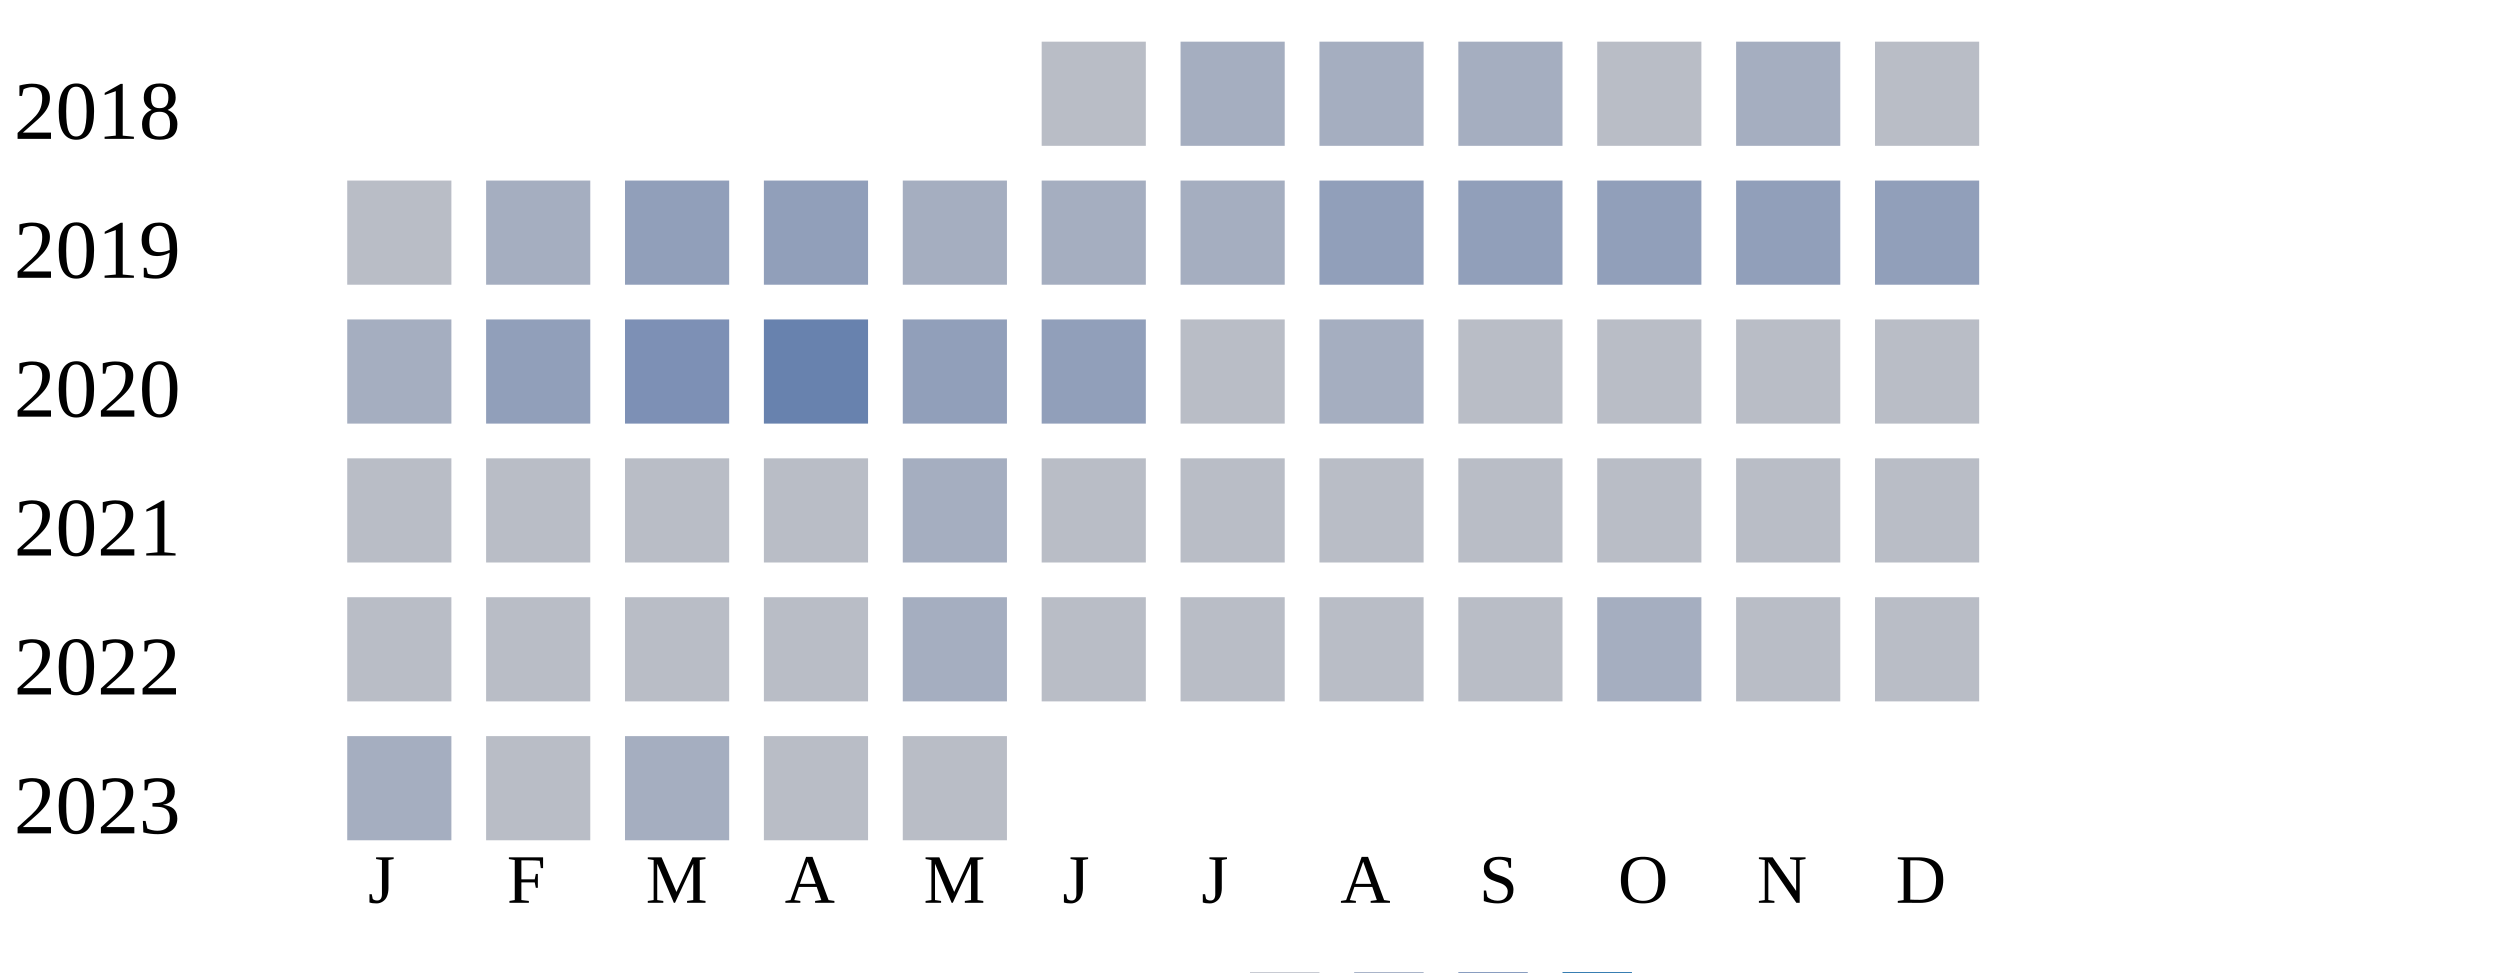
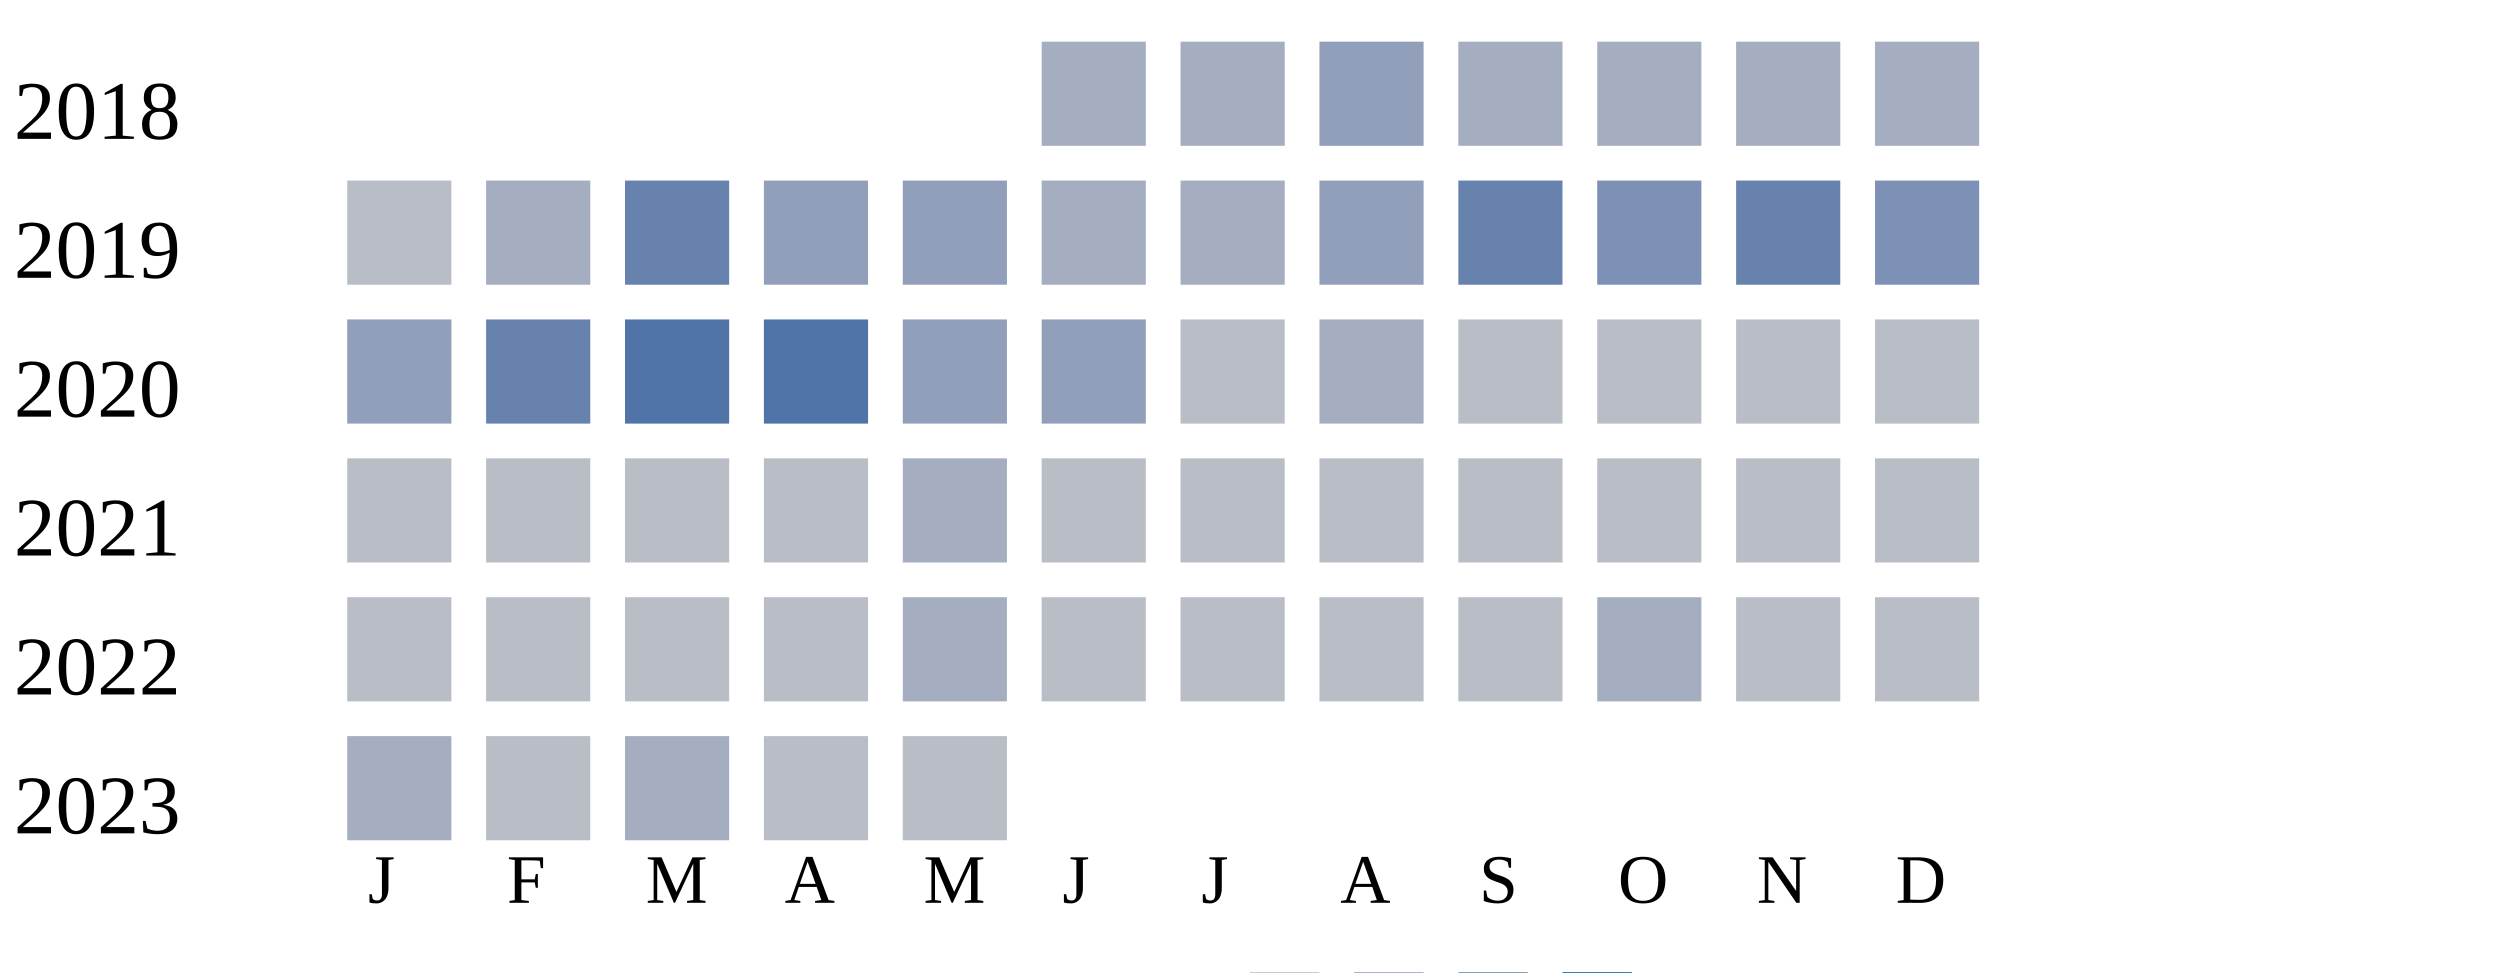
<svg xmlns="http://www.w3.org/2000/svg" width="360" height="140">
  <g transform="translate(0 0)">
    <text x="2" y="20">2018</text>
-     <rect x="150" y="6" width="15" height="15" fill="#b9bdc6" />
+     <rect x="150" y="6" width="15" height="15" fill="#a5aec0" />
    <rect x="170" y="6" width="15" height="15" fill="#a5aec0" />
-     <rect x="190" y="6" width="15" height="15" fill="#a5aec0" />
+     <rect x="190" y="6" width="15" height="15" fill="#919fba" />
    <rect x="210" y="6" width="15" height="15" fill="#a5aec0" />
-     <rect x="230" y="6" width="15" height="15" fill="#b9bdc6" />
+     <rect x="230" y="6" width="15" height="15" fill="#a5aec0" />
    <rect x="250" y="6" width="15" height="15" fill="#a5aec0" />
-     <rect x="270" y="6" width="15" height="15" fill="#b9bdc6" />
+     <rect x="270" y="6" width="15" height="15" fill="#a5aec0" />
  </g>
  <g transform="translate(0 20)">
    <text x="2" y="20">2019</text>
    <rect x="50" y="6" width="15" height="15" fill="#b9bdc6" />
    <rect x="70" y="6" width="15" height="15" fill="#a5aec0" />
-     <rect x="90" y="6" width="15" height="15" fill="#919fba" />
+     <rect x="90" y="6" width="15" height="15" fill="#6882ae" />
    <rect x="110" y="6" width="15" height="15" fill="#919fba" />
-     <rect x="130" y="6" width="15" height="15" fill="#a5aec0" />
+     <rect x="130" y="6" width="15" height="15" fill="#919fba" />
    <rect x="150" y="6" width="15" height="15" fill="#a5aec0" />
    <rect x="170" y="6" width="15" height="15" fill="#a5aec0" />
    <rect x="190" y="6" width="15" height="15" fill="#919fba" />
-     <rect x="210" y="6" width="15" height="15" fill="#919fba" />
-     <rect x="230" y="6" width="15" height="15" fill="#919fba" />
-     <rect x="250" y="6" width="15" height="15" fill="#919fba" />
-     <rect x="270" y="6" width="15" height="15" fill="#919fba" />
+     <rect x="210" y="6" width="15" height="15" fill="#6882ae" />
+     <rect x="230" y="6" width="15" height="15" fill="#7d90b5" />
+     <rect x="250" y="6" width="15" height="15" fill="#6882ae" />
+     <rect x="270" y="6" width="15" height="15" fill="#7d90b5" />
  </g>
  <g transform="translate(0 40)">
    <text x="2" y="20">2020</text>
-     <rect x="50" y="6" width="15" height="15" fill="#a5aec0" />
-     <rect x="70" y="6" width="15" height="15" fill="#919fba" />
-     <rect x="90" y="6" width="15" height="15" fill="#7d90b5" />
-     <rect x="110" y="6" width="15" height="15" fill="#6882ae" />
+     <rect x="50" y="6" width="15" height="15" fill="#919fba" />
+     <rect x="70" y="6" width="15" height="15" fill="#6882ae" />
+     <rect x="90" y="6" width="15" height="15" fill="#5174a8" />
+     <rect x="110" y="6" width="15" height="15" fill="#5174a8" />
    <rect x="130" y="6" width="15" height="15" fill="#919fba" />
    <rect x="150" y="6" width="15" height="15" fill="#919fba" />
    <rect x="170" y="6" width="15" height="15" fill="#b9bdc6" />
    <rect x="190" y="6" width="15" height="15" fill="#a5aec0" />
    <rect x="210" y="6" width="15" height="15" fill="#b9bdc6" />
    <rect x="230" y="6" width="15" height="15" fill="#b9bdc6" />
    <rect x="250" y="6" width="15" height="15" fill="#b9bdc6" />
    <rect x="270" y="6" width="15" height="15" fill="#b9bdc6" />
  </g>
  <g transform="translate(0 60)">
    <text x="2" y="20">2021</text>
    <rect x="50" y="6" width="15" height="15" fill="#b9bdc6" />
    <rect x="70" y="6" width="15" height="15" fill="#b9bdc6" />
    <rect x="90" y="6" width="15" height="15" fill="#b9bdc6" />
    <rect x="110" y="6" width="15" height="15" fill="#b9bdc6" />
    <rect x="130" y="6" width="15" height="15" fill="#a5aec0" />
    <rect x="150" y="6" width="15" height="15" fill="#b9bdc6" />
    <rect x="170" y="6" width="15" height="15" fill="#b9bdc6" />
    <rect x="190" y="6" width="15" height="15" fill="#b9bdc6" />
    <rect x="210" y="6" width="15" height="15" fill="#b9bdc6" />
    <rect x="230" y="6" width="15" height="15" fill="#b9bdc6" />
    <rect x="250" y="6" width="15" height="15" fill="#b9bdc6" />
    <rect x="270" y="6" width="15" height="15" fill="#b9bdc6" />
  </g>
  <g transform="translate(0 80)">
    <text x="2" y="20">2022</text>
    <rect x="50" y="6" width="15" height="15" fill="#b9bdc6" />
    <rect x="70" y="6" width="15" height="15" fill="#b9bdc6" />
    <rect x="90" y="6" width="15" height="15" fill="#b9bdc6" />
    <rect x="110" y="6" width="15" height="15" fill="#b9bdc6" />
    <rect x="130" y="6" width="15" height="15" fill="#a5aec0" />
    <rect x="150" y="6" width="15" height="15" fill="#b9bdc6" />
    <rect x="170" y="6" width="15" height="15" fill="#b9bdc6" />
    <rect x="190" y="6" width="15" height="15" fill="#b9bdc6" />
    <rect x="210" y="6" width="15" height="15" fill="#b9bdc6" />
    <rect x="230" y="6" width="15" height="15" fill="#a5aec0" />
    <rect x="250" y="6" width="15" height="15" fill="#b9bdc6" />
    <rect x="270" y="6" width="15" height="15" fill="#b9bdc6" />
  </g>
  <g transform="translate(0 100)">
    <text x="2" y="20">2023</text>
    <rect x="50" y="6" width="15" height="15" fill="#a5aec0" />
    <rect x="70" y="6" width="15" height="15" fill="#b9bdc6" />
    <rect x="90" y="6" width="15" height="15" fill="#a5aec0" />
    <rect x="110" y="6" width="15" height="15" fill="#b9bdc6" />
    <rect x="130" y="6" width="15" height="15" fill="#b9bdc6" />
  </g>
  <text style="font-size: 10px; text-align: center" x="53" y="130">J</text>
  <text style="font-size: 10px; text-align: center" x="73" y="130">F</text>
  <text style="font-size: 10px; text-align: center" x="93" y="130">M</text>
  <text style="font-size: 10px; text-align: center" x="113" y="130">A</text>
  <text style="font-size: 10px; text-align: center" x="133" y="130">M</text>
  <text style="font-size: 10px; text-align: center" x="153" y="130">J</text>
  <text style="font-size: 10px; text-align: center" x="173" y="130">J</text>
  <text style="font-size: 10px; text-align: center" x="193" y="130">A</text>
  <text style="font-size: 10px; text-align: center" x="213" y="130">S</text>
  <text style="font-size: 10px; text-align: center" x="233" y="130">O</text>
  <text style="font-size: 10px; text-align: center" x="253" y="130">N</text>
  <text style="font-size: 10px; text-align: center" x="273" y="130">D</text>
  <text style="font-size: 10px;" x="155" y="149">Less</text>
  <rect fill="#b9bdc6" width="10" height="10" x="180" y="140" />
  <rect fill="#919fba" width="10" height="10" x="195" y="140" />
  <rect fill="#6882ae" width="10" height="10" x="210" y="140" />
  <rect fill="#005a9c" width="10" height="10" x="225" y="140" />
  <text x="240" y="149" style="font-size: 10px;">More</text>
</svg>
